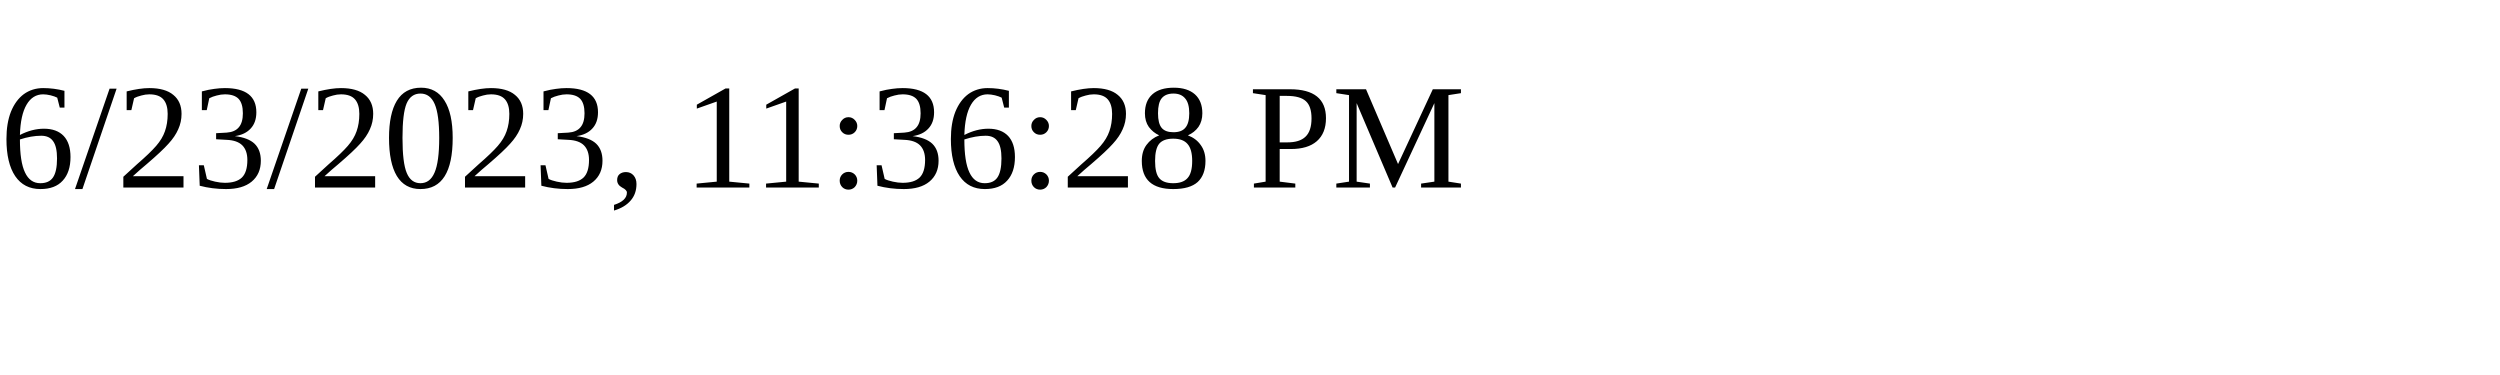
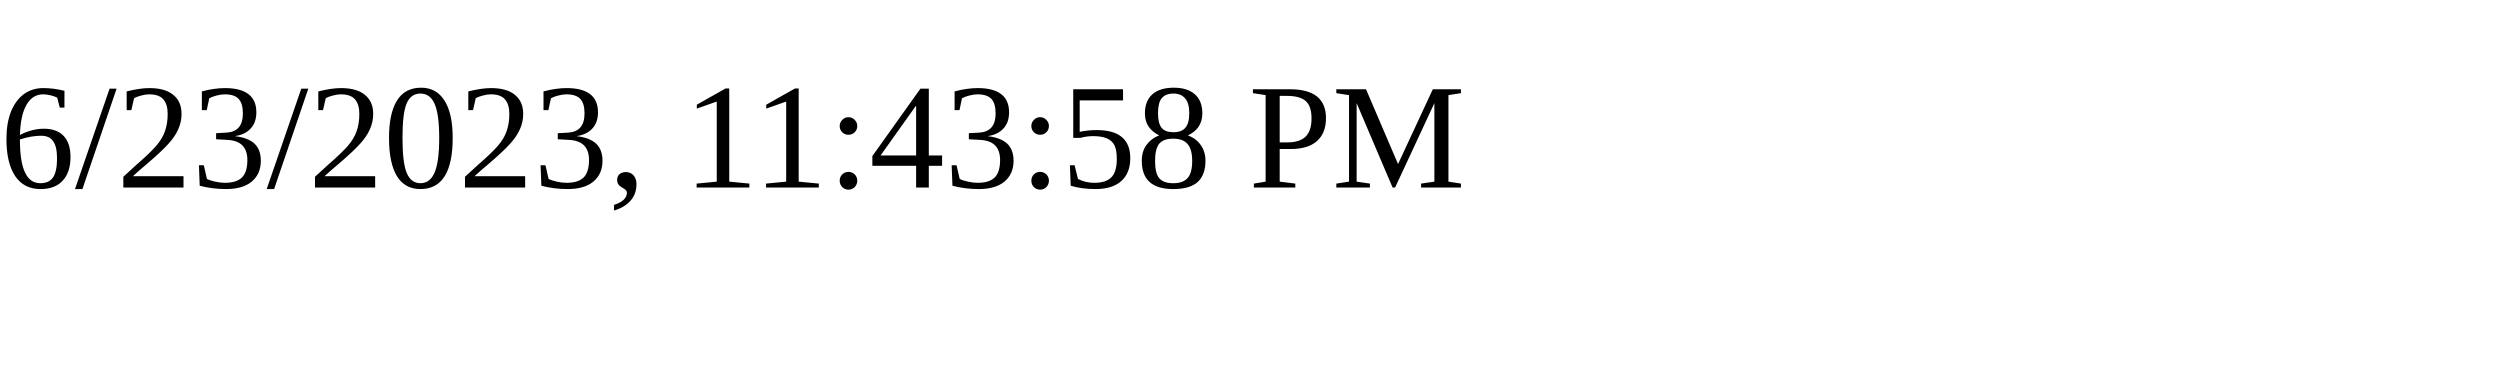
<svg xmlns="http://www.w3.org/2000/svg" height="30" width="200">
-   <text x="0" y="15">6/23/2023, 11:36:28 PM</text>
+   <text x="0" y="15">6/23/2023, 11:43:58 PM</text>
</svg>
